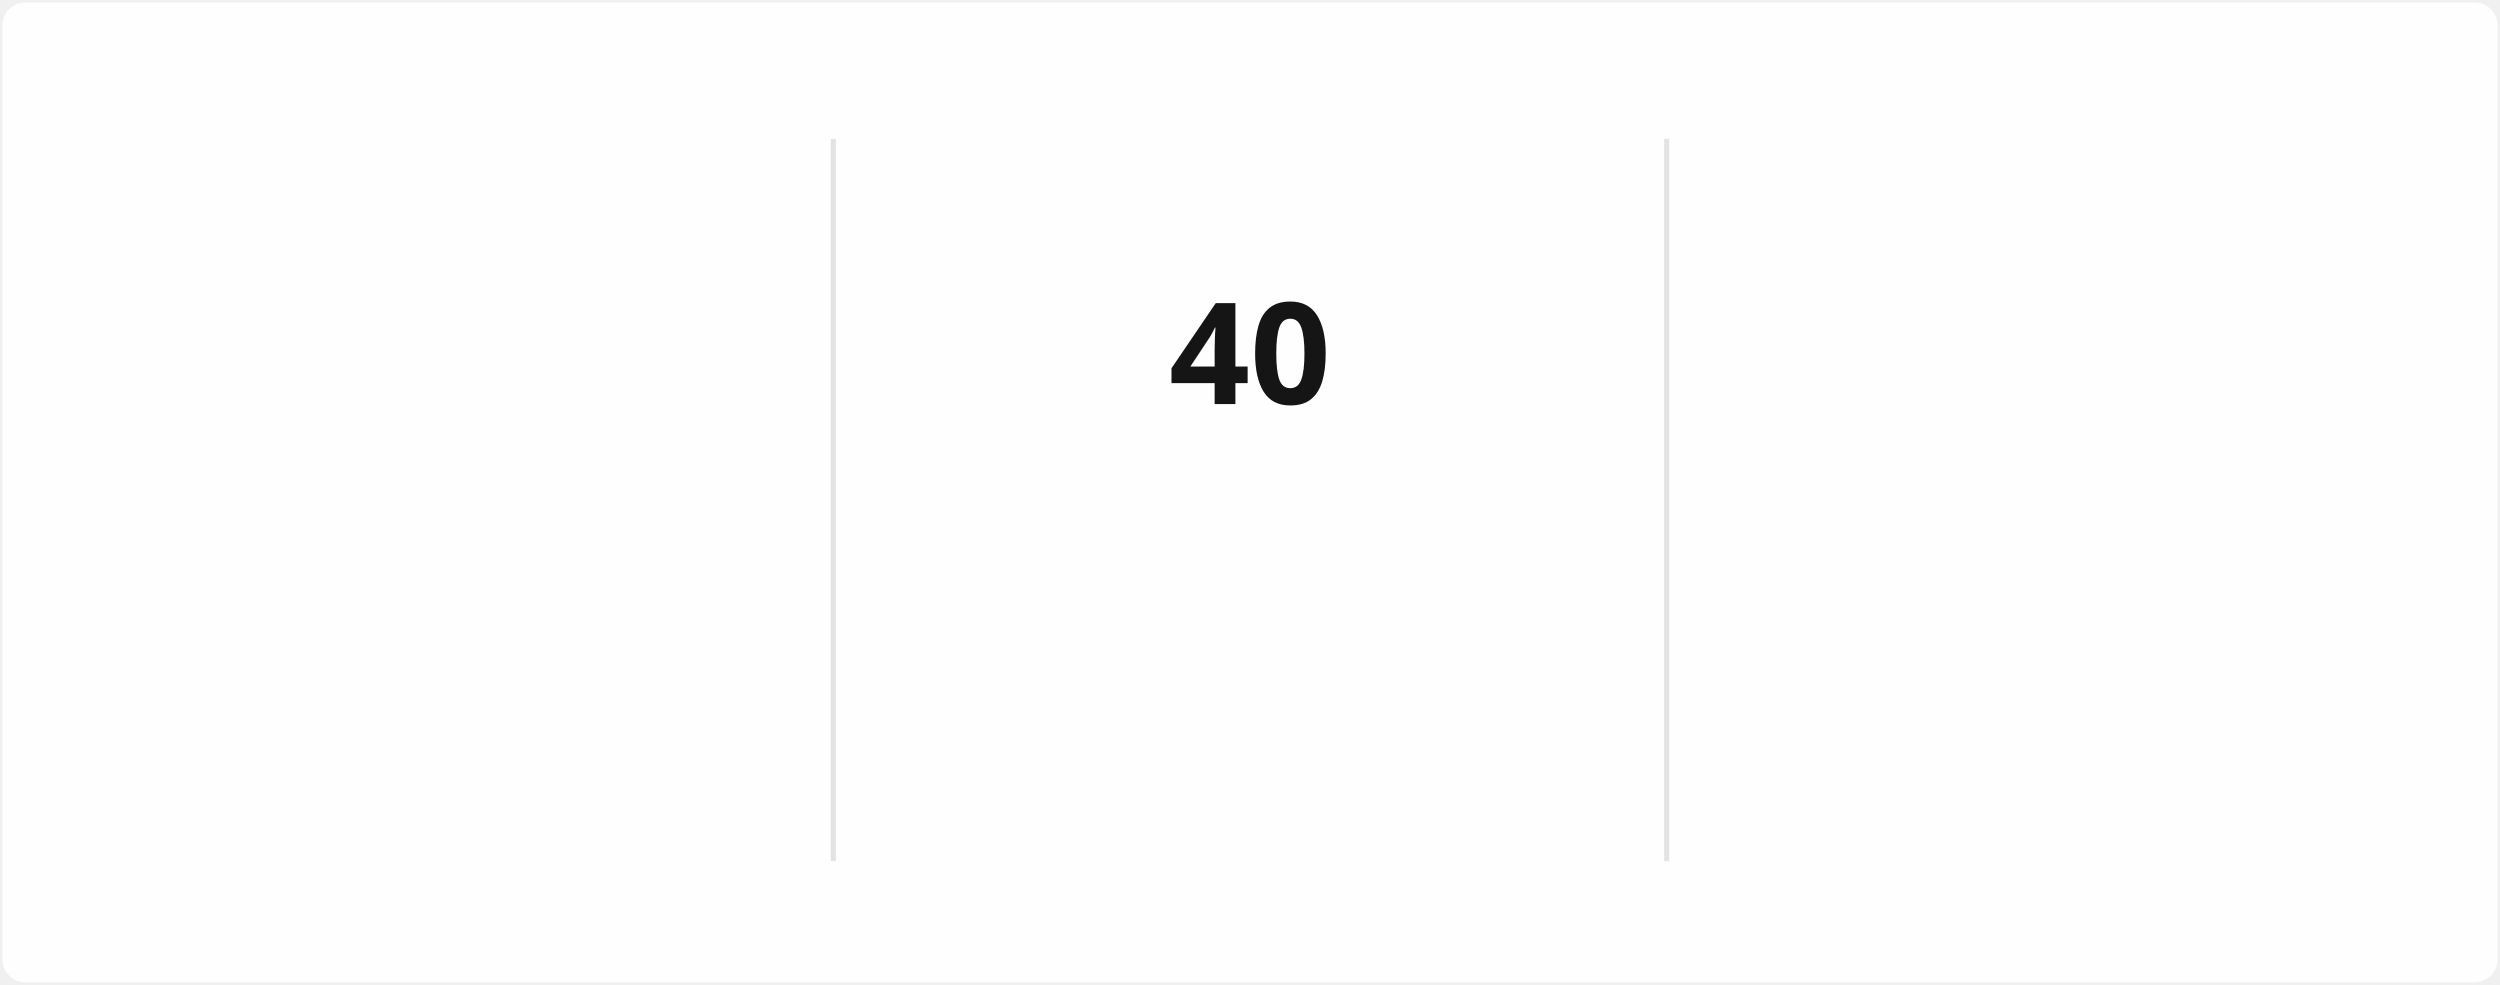
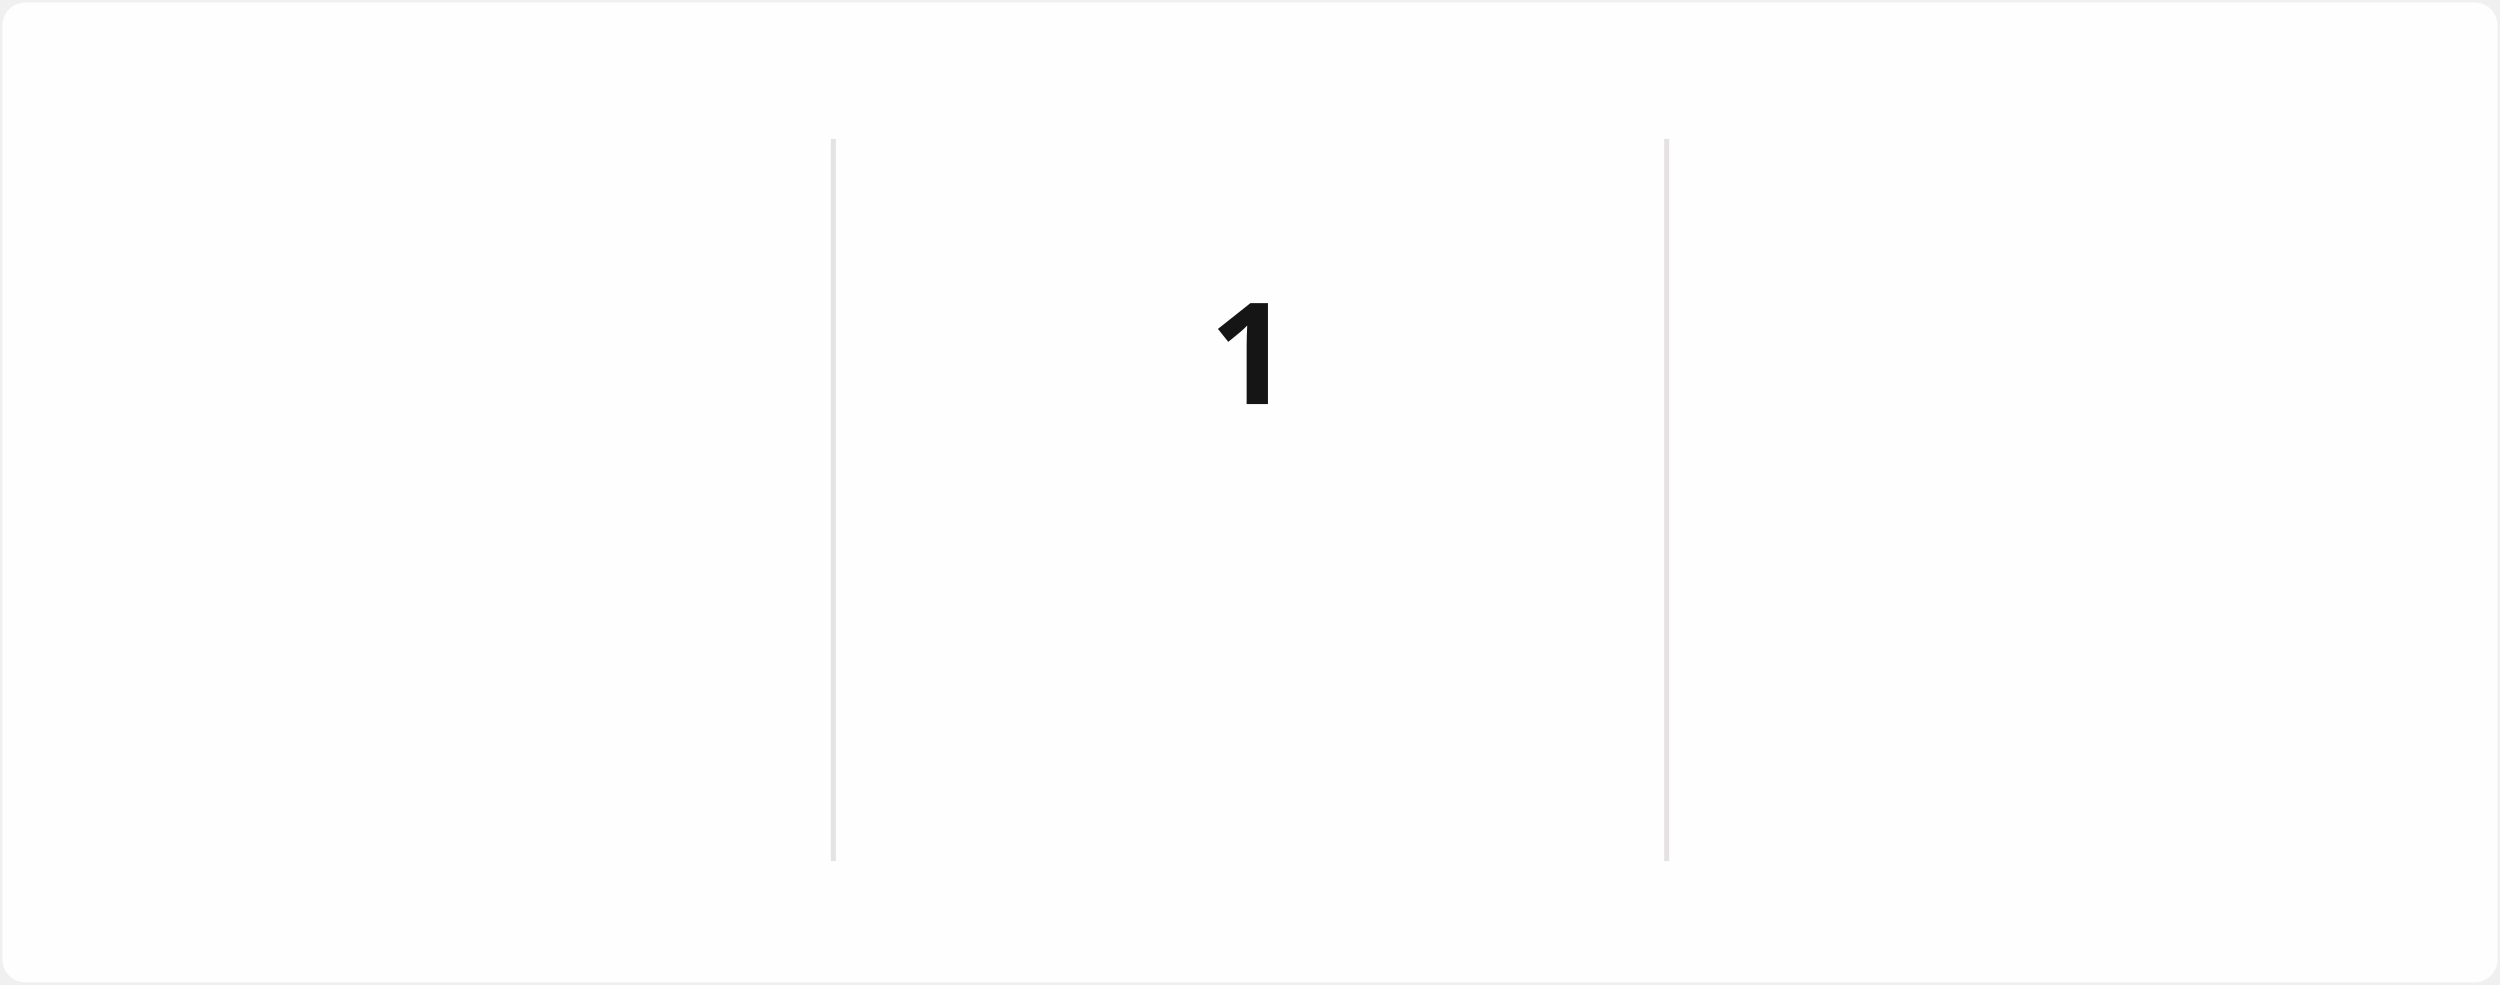
<svg xmlns="http://www.w3.org/2000/svg" style="isolation: isolate" viewBox="0 0 495 195" width="495px" height="195px" direction="ltr">
  <style>
            @keyframes currstreak {
                0% { font-size: 3px; opacity: 0.2; }
                80% { font-size: 34px; opacity: 1; }
                100% { font-size: 28px; opacity: 1; }
            }
            @keyframes fadein {
                0% { opacity: 0; }
                100% { opacity: 1; }
            }
        </style>
  <defs>
    <clipPath id="outer_rectangle">
      <rect width="495" height="195" rx="4.5" />
    </clipPath>
    <mask id="mask_out_ring_behind_fire">
      <rect width="495" height="195" fill="white" />
      <ellipse id="mask-ellipse" cx="247.5" cy="32" rx="13" ry="18" fill="black" />
    </mask>
  </defs>
  <g clip-path="url(#outer_rectangle)">
    <g style="isolation: isolate">
      <rect stroke="#000000" stroke-opacity="0" fill="#FFFEFE" rx="4.5" x="0.5" y="0.5" width="494" height="194" />
    </g>
    <g style="isolation: isolate">
      <line x1="165" y1="28" x2="165" y2="170" vector-effect="non-scaling-stroke" stroke-width="1" stroke="#E4E2E2" stroke-linejoin="miter" stroke-linecap="square" stroke-miterlimit="3" />
      <line x1="330" y1="28" x2="330" y2="170" vector-effect="non-scaling-stroke" stroke-width="1" stroke="#E4E2E2" stroke-linejoin="miter" stroke-linecap="square" stroke-miterlimit="3" />
    </g>
    <g style="isolation: isolate">
      <g transform="translate(82.5, 48)">
        <text x="0" y="32" stroke-width="0" text-anchor="middle" fill="#151515" stroke="none" font-family="&quot;Segoe UI&quot;, Ubuntu, sans-serif" font-weight="700" font-size="28px" font-style="normal" style="opacity: 0; animation: fadein 0.5s linear forwards 0.6s">
-                         1,598
+                         1,599
                    </text>
      </g>
      <g transform="translate(82.5, 84)">
        <text x="0" y="32" stroke-width="0" text-anchor="middle" fill="#151515" stroke="none" font-family="&quot;Segoe UI&quot;, Ubuntu, sans-serif" font-weight="400" font-size="14px" font-style="normal" style="opacity: 0; animation: fadein 0.5s linear forwards 0.7s">
                        Total Contributions
                    </text>
      </g>
      <g transform="translate(82.5, 114)">
        <text x="0" y="32" stroke-width="0" text-anchor="middle" fill="#464646" stroke="none" font-family="&quot;Segoe UI&quot;, Ubuntu, sans-serif" font-weight="400" font-size="12px" font-style="normal" style="opacity: 0; animation: fadein 0.5s linear forwards 0.8s">
                        Jun 4, 2021 - Present
                    </text>
      </g>
    </g>
    <g style="isolation: isolate">
      <g transform="translate(247.5, 108)">
        <text x="0" y="32" stroke-width="0" text-anchor="middle" fill="#FB8C00" stroke="none" font-family="&quot;Segoe UI&quot;, Ubuntu, sans-serif" font-weight="700" font-size="14px" font-style="normal" style="opacity: 0; animation: fadein 0.5s linear forwards 0.9s">
                        Current Streak
                    </text>
      </g>
      <g transform="translate(247.5, 145)">
        <text x="0" y="21" stroke-width="0" text-anchor="middle" fill="#464646" stroke="none" font-family="&quot;Segoe UI&quot;, Ubuntu, sans-serif" font-weight="400" font-size="12px" font-style="normal" style="opacity: 0; animation: fadein 0.5s linear forwards 0.9s">
-                         Jun 25 - Aug 3
+                         Aug 5
                    </text>
      </g>
      <g mask="url(#mask_out_ring_behind_fire)">
        <circle cx="247.5" cy="71" r="40" fill="none" stroke="#FB8C00" stroke-width="5" style="opacity: 0; animation: fadein 0.5s linear forwards 0.4s" />
      </g>
      <g transform="translate(247.5, 19.5)" stroke-opacity="0" style="opacity: 0; animation: fadein 0.5s linear forwards 0.6s">
        <path d="M -12 -0.5 L 15 -0.5 L 15 23.5 L -12 23.5 L -12 -0.5 Z" fill="none" />
        <path d="M 1.5 0.67 C 1.5 0.67 2.24 3.32 2.24 5.47 C 2.24 7.53 0.89 9.2 -1.17 9.2 C -3.23 9.2 -4.79 7.53 -4.79 5.47 L -4.76 5.11 C -6.78 7.51 -8 10.62 -8 13.99 C -8 18.41 -4.42 22 0 22 C 4.42 22 8 18.41 8 13.99 C 8 8.6 5.41 3.79 1.5 0.67 Z M -0.29 19 C -2.07 19 -3.51 17.6 -3.51 15.86 C -3.51 14.24 -2.46 13.1 -0.7 12.74 C 1.07 12.38 2.9 11.53 3.92 10.16 C 4.31 11.45 4.51 12.81 4.51 14.2 C 4.51 16.85 2.36 19 -0.29 19 Z" fill="#FB8C00" stroke-opacity="0" />
      </g>
      <g transform="translate(247.5, 48)">
        <text x="0" y="32" stroke-width="0" text-anchor="middle" fill="#151515" stroke="none" font-family="&quot;Segoe UI&quot;, Ubuntu, sans-serif" font-weight="700" font-size="28px" font-style="normal" style="animation: currstreak 0.6s linear forwards">
-                         40
+                         1
                    </text>
      </g>
    </g>
    <g style="isolation: isolate">
      <g transform="translate(412.5, 48)">
        <text x="0" y="32" stroke-width="0" text-anchor="middle" fill="#151515" stroke="none" font-family="&quot;Segoe UI&quot;, Ubuntu, sans-serif" font-weight="700" font-size="28px" font-style="normal" style="opacity: 0; animation: fadein 0.5s linear forwards 1.2s">
                        40
                    </text>
      </g>
      <g transform="translate(412.5, 84)">
        <text x="0" y="32" stroke-width="0" text-anchor="middle" fill="#151515" stroke="none" font-family="&quot;Segoe UI&quot;, Ubuntu, sans-serif" font-weight="400" font-size="14px" font-style="normal" style="opacity: 0; animation: fadein 0.5s linear forwards 1.3s">
                        Longest Streak
                    </text>
      </g>
      <g transform="translate(412.5, 114)">
        <text x="0" y="32" stroke-width="0" text-anchor="middle" fill="#464646" stroke="none" font-family="&quot;Segoe UI&quot;, Ubuntu, sans-serif" font-weight="400" font-size="12px" font-style="normal" style="opacity: 0; animation: fadein 0.5s linear forwards 1.4s">
                        Jun 25 - Aug 3
                    </text>
      </g>
    </g>
  </g>
</svg>
